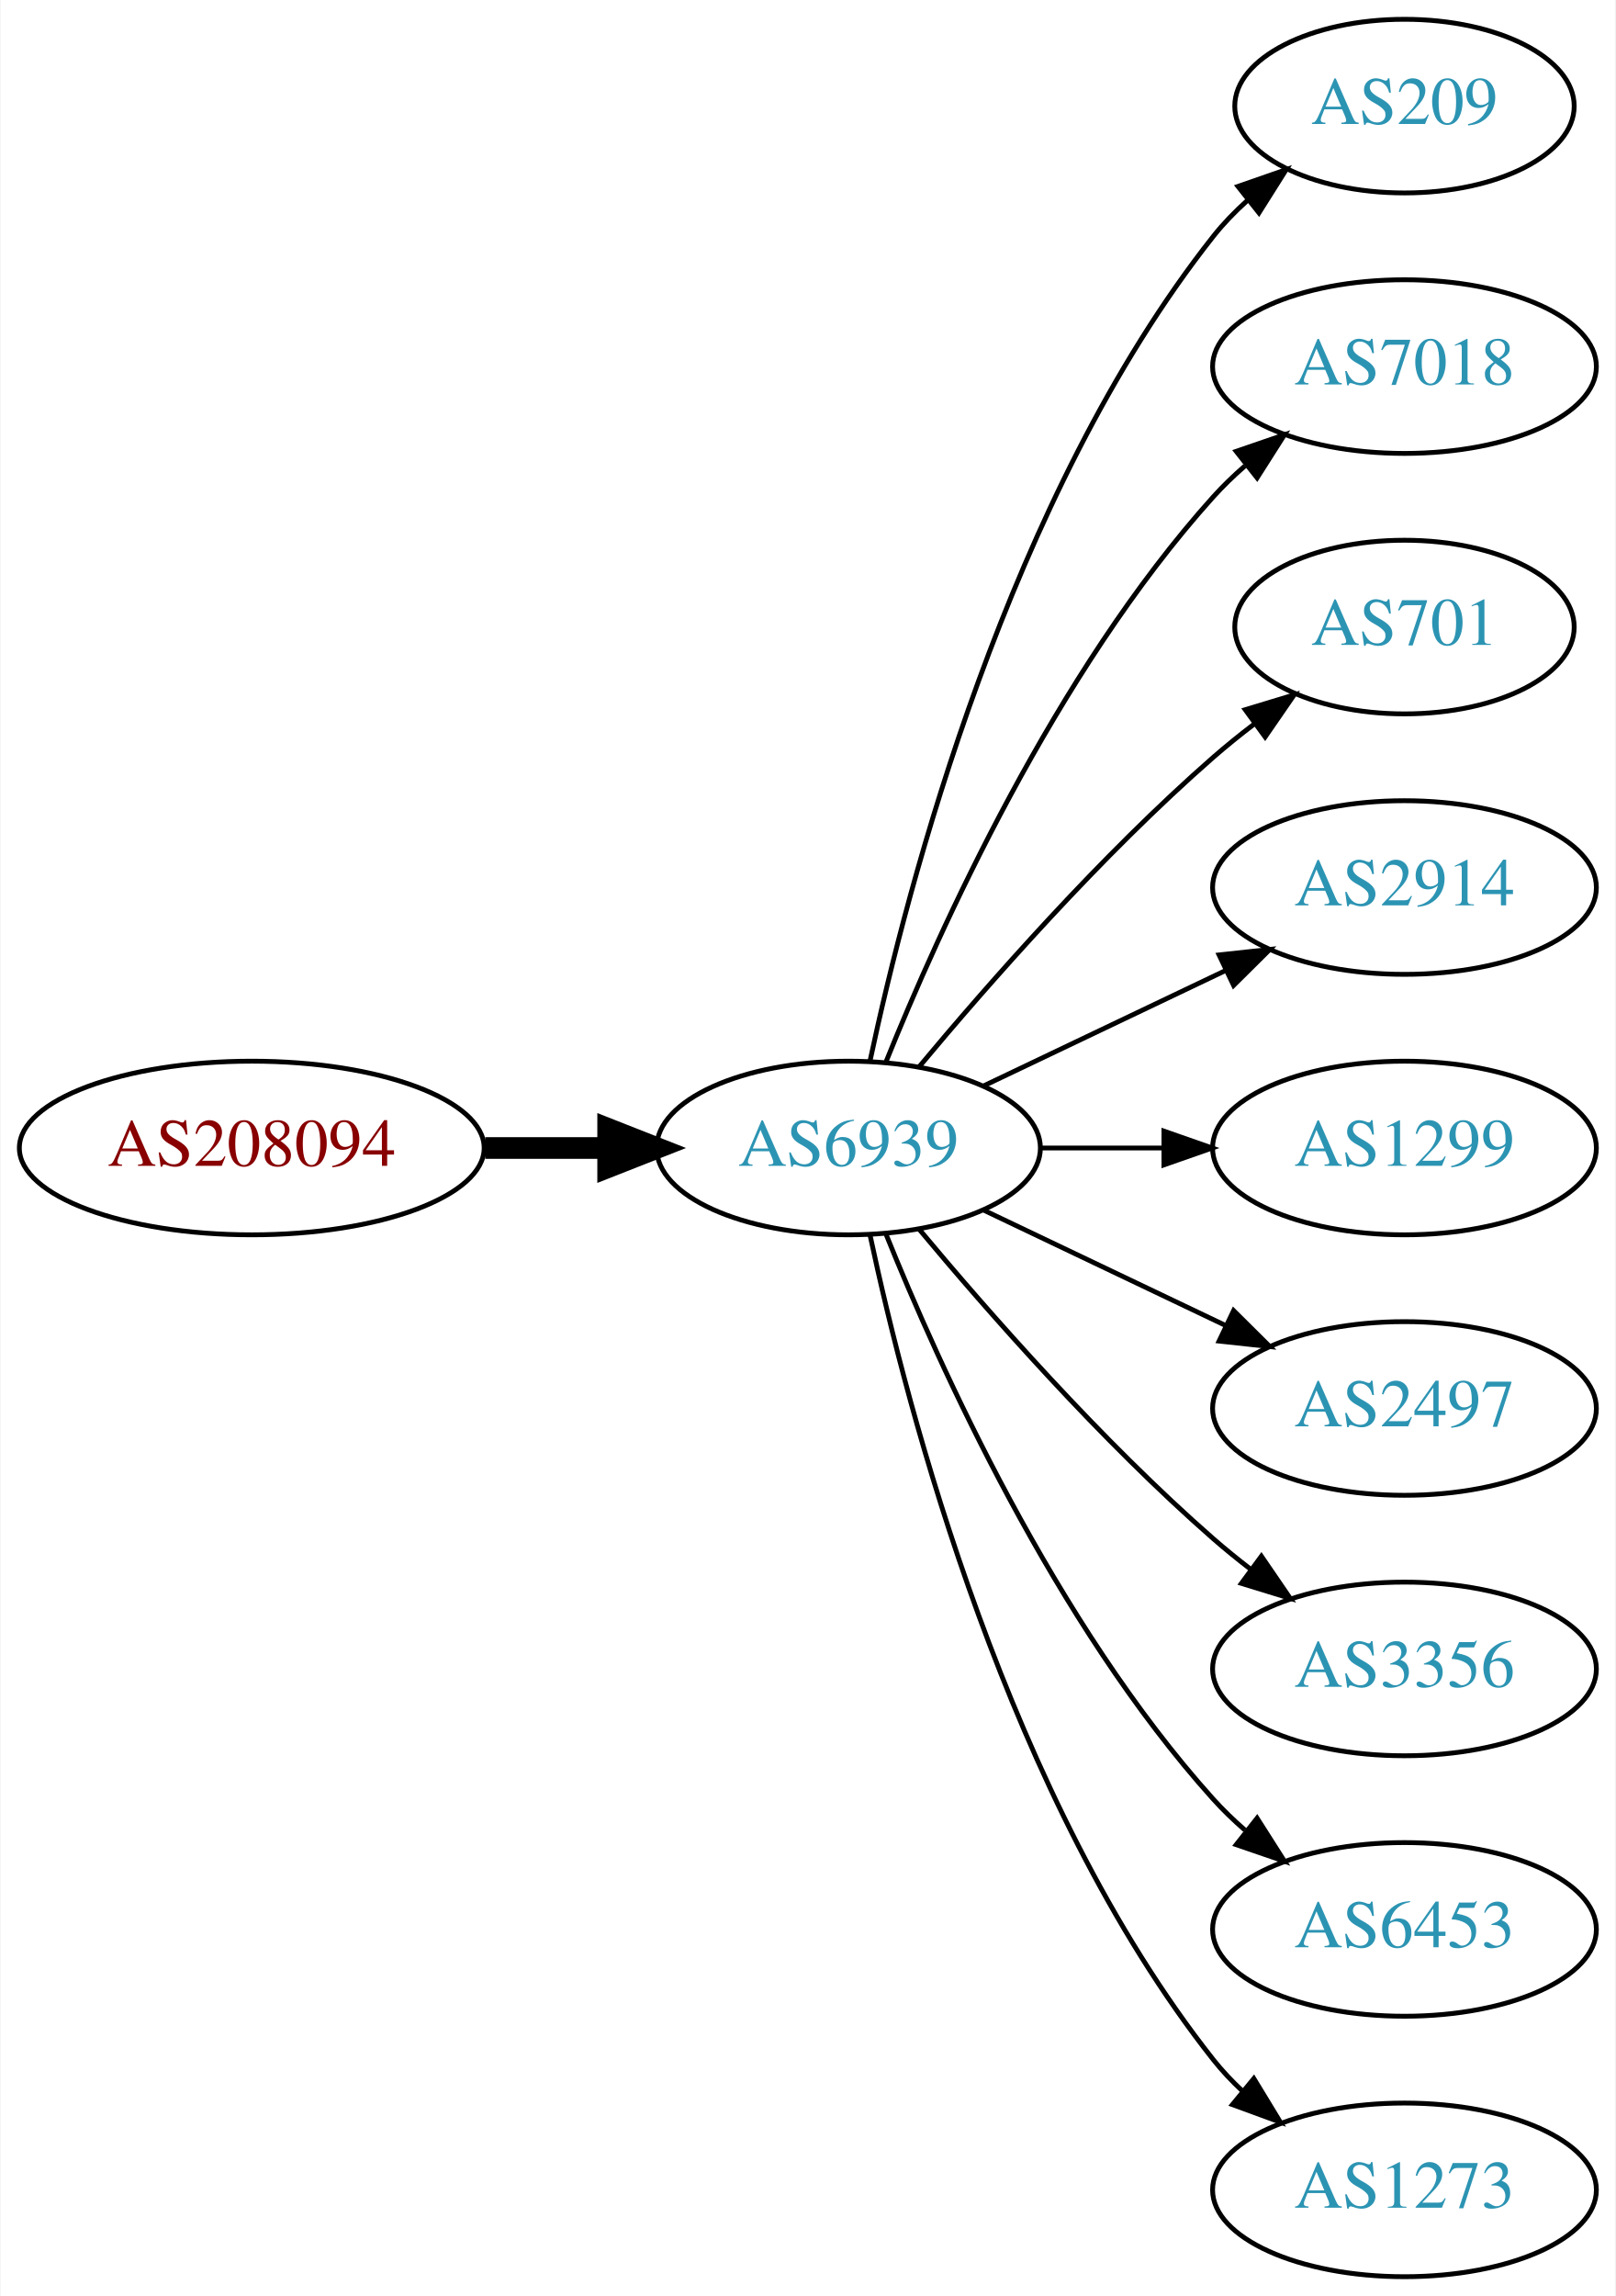
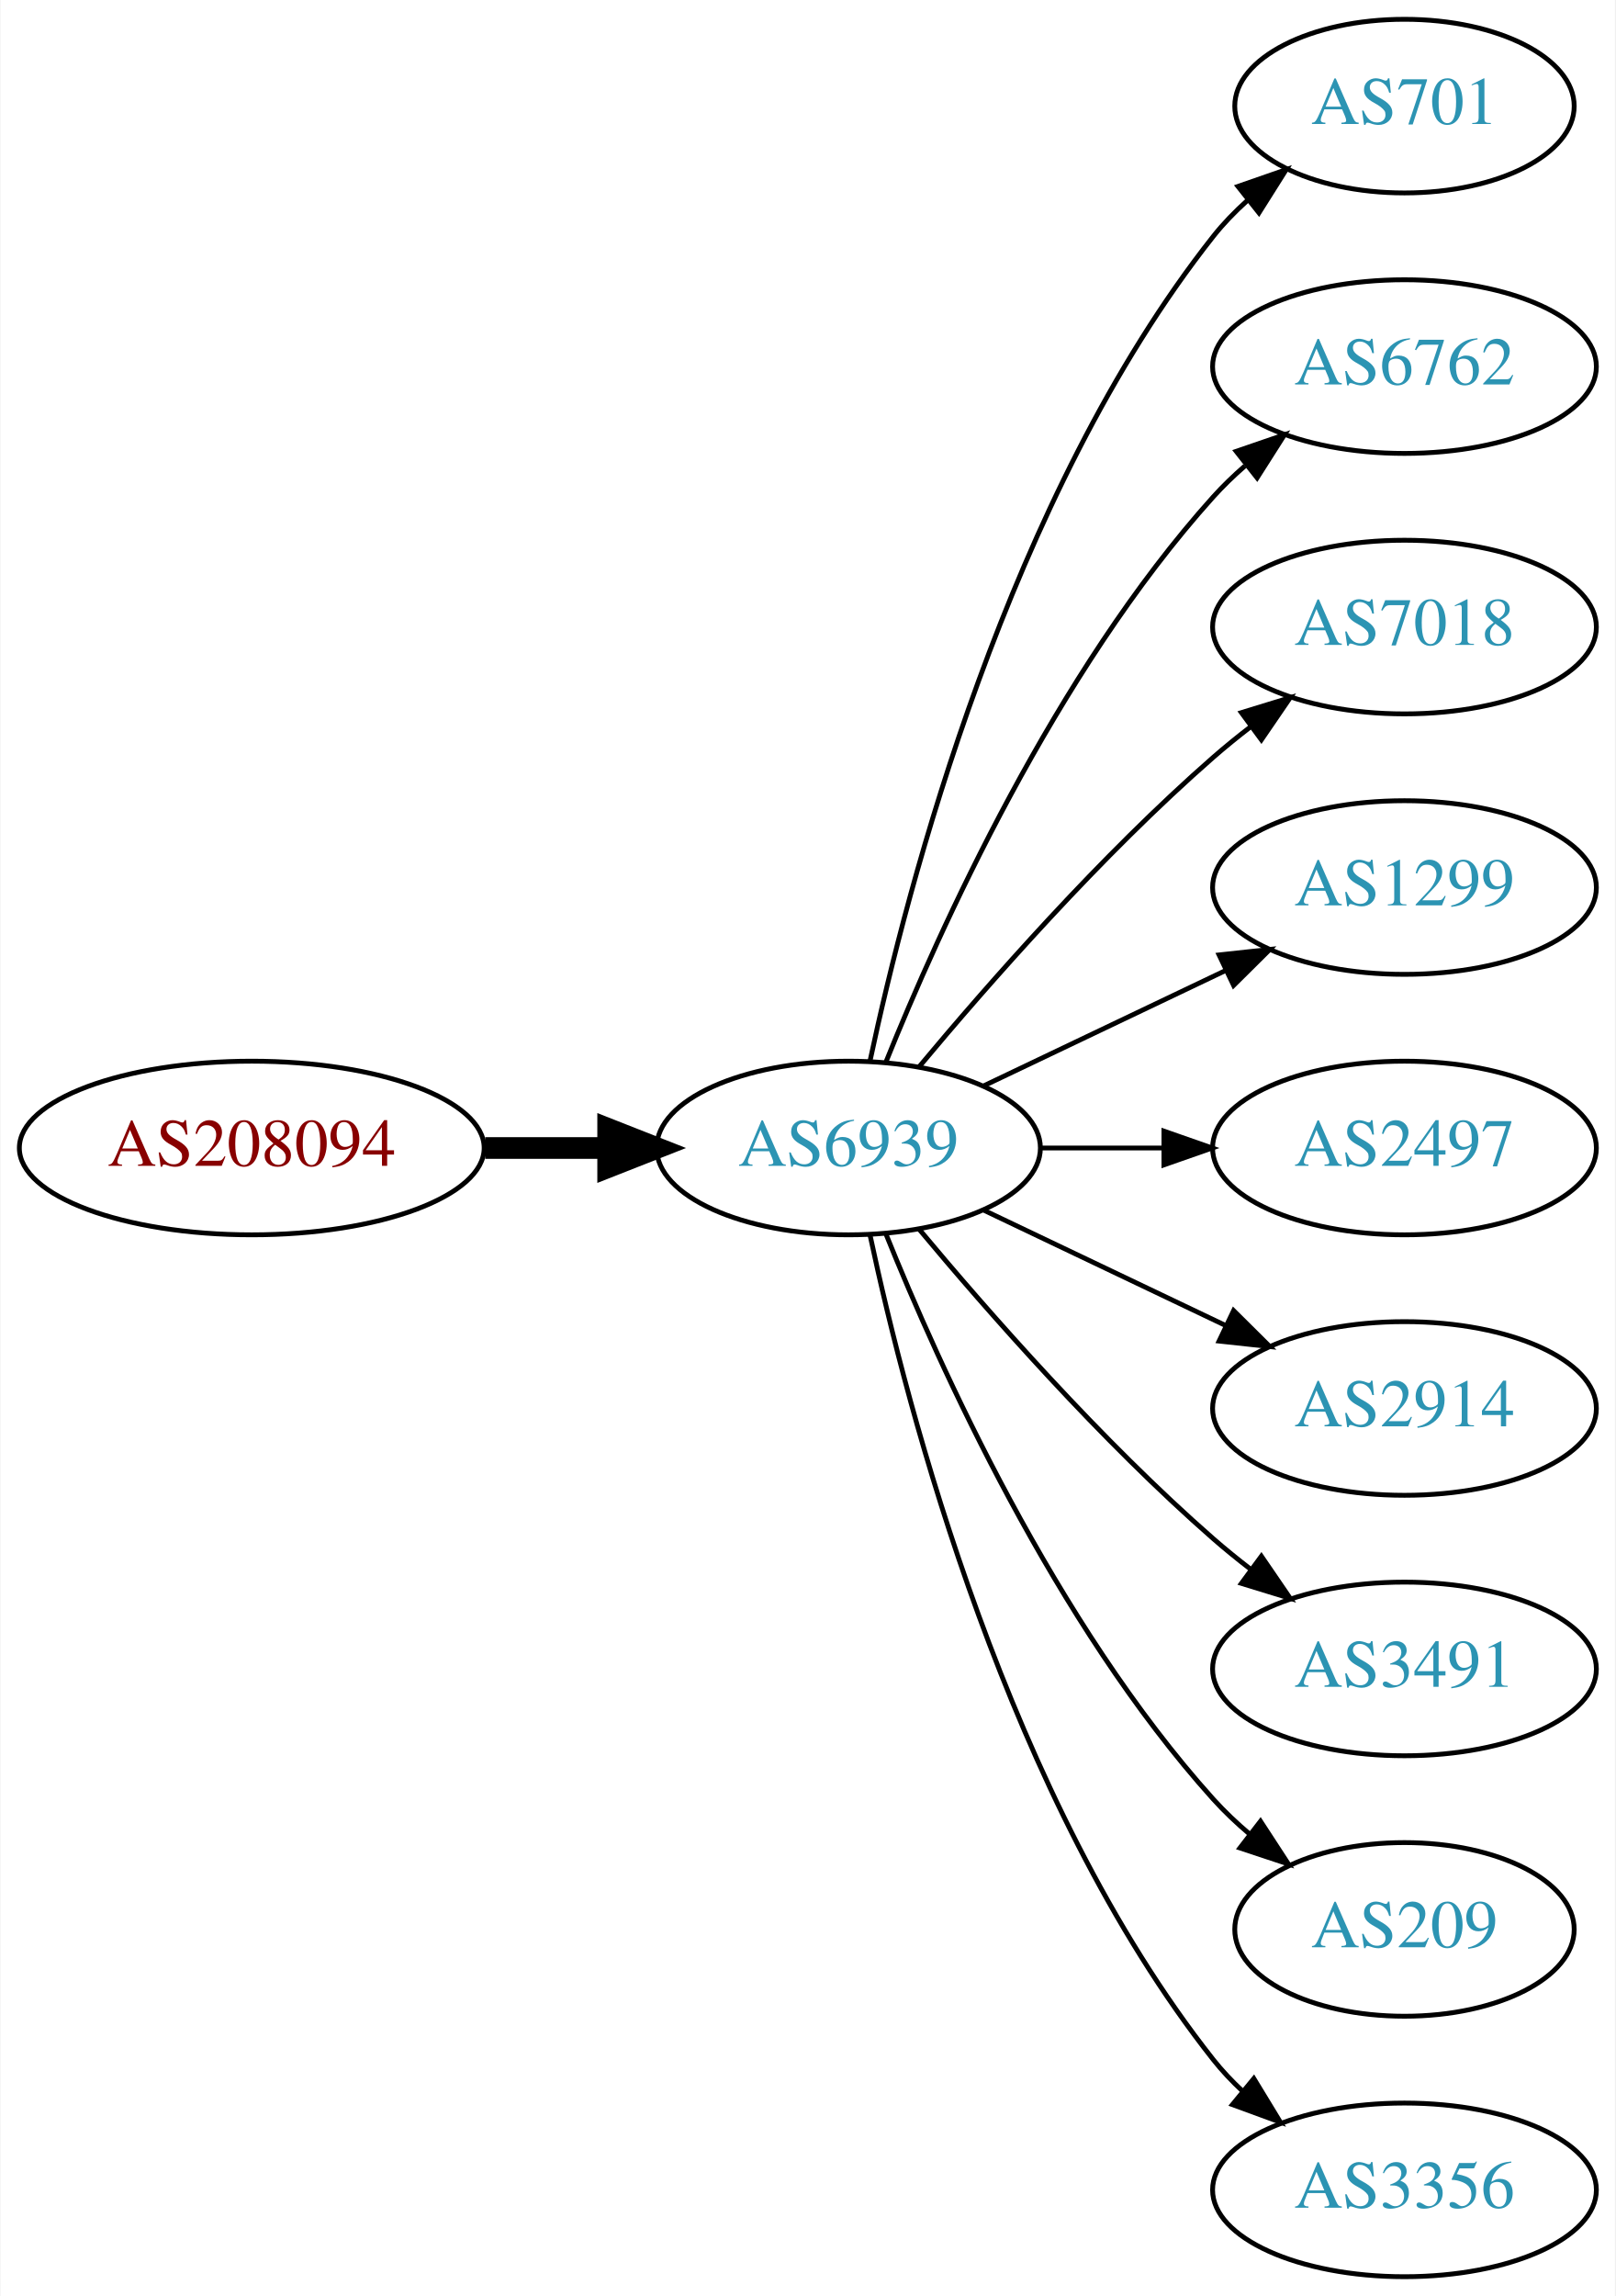
<svg xmlns="http://www.w3.org/2000/svg" xmlns:xlink="http://www.w3.org/1999/xlink" width="335pt" height="476pt" viewBox="0.00 0.00 334.78 476.00">
  <g id="graph0" class="graph" transform="scale(1 1) rotate(0) translate(4 472)">
    <polygon fill="white" stroke="none" points="-4,4 -4,-472 330.777,-472 330.777,4 -4,4" />
    <g id="node1" class="node">
      <g id="a_node1">
        <a xlink:href="/asn/208094" xlink:title="AS208094 ~ EDV-SCHERER [AT]">
          <ellipse fill="#ffffff" stroke="black" cx="48.096" cy="-234" rx="48.192" ry="18" />
          <text text-anchor="middle" x="48.096" y="-230.3" font-family="Times,serif" font-size="14.00" fill="#880000">AS208094</text>
        </a>
      </g>
    </g>
    <g id="node2" class="node">
      <g id="a_node2">
        <a xlink:href="/asn/6939" xlink:title="AS6939 ~ Hurricane Electric LLC [US]">
          <ellipse fill="#ffffff" stroke="black" cx="171.838" cy="-234" rx="39.794" ry="18" />
          <text text-anchor="middle" x="171.838" y="-230.3" font-family="Times,serif" font-size="14.00" fill="#2c94b3">AS6939</text>
        </a>
      </g>
    </g>
    <g id="edge1" class="edge">
      <path fill="none" stroke="black" stroke-width="4.5" d="M96.513,-234C104.867,-234 113.577,-234 121.969,-234" />
      <polygon fill="black" stroke="black" stroke-width="4.5" points="122.004,-237.938 132.004,-234 122.004,-230.063 122.004,-237.938" />
    </g>
    <g id="node3" class="node">
      <g id="a_node3">
-         <a xlink:href="/asn/209" xlink:title="AS209 ~ CenturyLink Communications, LLC [US]">
+         <a xlink:href="/asn/701" xlink:title="AS701 ~ UUNET [US]">
          <ellipse fill="#ffffff" stroke="black" cx="287.131" cy="-450" rx="35.194" ry="18" />
-           <text text-anchor="middle" x="287.131" y="-446.3" font-family="Times,serif" font-size="14.00" fill="#2c94b3">AS209</text>
+           <text text-anchor="middle" x="287.131" y="-446.3" font-family="Times,serif" font-size="14.00" fill="#2c94b3">AS701</text>
        </a>
      </g>
    </g>
    <g id="edge2" class="edge">
      <path fill="none" stroke="black" d="M176.328,-252.16C183.959,-288.03 204.951,-369.155 247.484,-423 249.565,-425.633 251.97,-428.116 254.542,-430.428" />
      <polygon fill="black" stroke="black" points="252.599,-433.354 262.605,-436.835 256.954,-427.873 252.599,-433.354" />
    </g>
    <g id="node4" class="node">
      <g id="a_node4">
-         <a xlink:href="/asn/7018" xlink:title="AS7018 ~ AT&amp;T Services, Inc. [US]">
+         <a xlink:href="/asn/6762" xlink:title="AS6762 ~ TELECOM ITALIA SPARKLE S.p.A. [IT]">
          <ellipse fill="#ffffff" stroke="black" cx="287.131" cy="-396" rx="39.794" ry="18" />
-           <text text-anchor="middle" x="287.131" y="-392.3" font-family="Times,serif" font-size="14.00" fill="#2c94b3">AS7018</text>
+           <text text-anchor="middle" x="287.131" y="-392.3" font-family="Times,serif" font-size="14.00" fill="#2c94b3">AS6762</text>
        </a>
      </g>
    </g>
    <g id="edge3" class="edge">
      <path fill="none" stroke="black" d="M179.586,-251.787C190.637,-279.243 214.69,-332.578 247.484,-369 249.487,-371.224 251.706,-373.363 254.038,-375.397" />
      <polygon fill="black" stroke="black" points="252.236,-378.433 262.257,-381.873 256.569,-372.935 252.236,-378.433" />
    </g>
    <g id="node5" class="node">
      <g id="a_node5">
-         <a xlink:href="/asn/701" xlink:title="AS701 ~ UUNET [US]">
-           <ellipse fill="#ffffff" stroke="black" cx="287.131" cy="-342" rx="35.194" ry="18" />
-           <text text-anchor="middle" x="287.131" y="-338.3" font-family="Times,serif" font-size="14.00" fill="#2c94b3">AS701</text>
+         <a xlink:href="/asn/7018" xlink:title="AS7018 ~ AT&amp;T Services, Inc. [US]">
+           <ellipse fill="#ffffff" stroke="black" cx="287.131" cy="-342" rx="39.794" ry="18" />
+           <text text-anchor="middle" x="287.131" y="-338.3" font-family="Times,serif" font-size="14.00" fill="#2c94b3">AS7018</text>
        </a>
      </g>
    </g>
    <g id="edge4" class="edge">
-       <path fill="none" stroke="black" d="M186.468,-250.817C200.751,-267.929 224.297,-294.745 247.484,-315 250.154,-317.332 253.027,-319.648 255.957,-321.886" />
-       <polygon fill="black" stroke="black" points="254.108,-324.87 264.249,-327.939 258.235,-319.216 254.108,-324.87" />
+       <path fill="none" stroke="black" d="M186.468,-250.817C200.751,-267.929 224.297,-294.745 247.484,-315 249.95,-317.154 252.589,-319.294 255.286,-321.372" />
+       <polygon fill="black" stroke="black" points="253.311,-324.264 263.44,-327.37 257.459,-318.625 253.311,-324.264" />
    </g>
    <g id="node6" class="node">
      <g id="a_node6">
-         <a xlink:href="/asn/2914" xlink:title="AS2914 ~ NTT America, Inc. [US]">
+         <a xlink:href="/asn/1299" xlink:title="AS1299 ~ Telia Carrier [EU]">
          <ellipse fill="#ffffff" stroke="black" cx="287.131" cy="-288" rx="39.794" ry="18" />
-           <text text-anchor="middle" x="287.131" y="-284.3" font-family="Times,serif" font-size="14.00" fill="#2c94b3">AS2914</text>
+           <text text-anchor="middle" x="287.131" y="-284.3" font-family="Times,serif" font-size="14.00" fill="#2c94b3">AS1299</text>
        </a>
      </g>
    </g>
    <g id="edge5" class="edge">
      <path fill="none" stroke="black" d="M199.974,-246.934C214.968,-254.081 233.789,-263.052 250.013,-270.785" />
      <polygon fill="black" stroke="black" points="248.683,-274.028 259.216,-275.171 251.695,-267.709 248.683,-274.028" />
    </g>
    <g id="node7" class="node">
      <g id="a_node7">
-         <a xlink:href="/asn/1299" xlink:title="AS1299 ~ Telia Carrier [EU]">
+         <a xlink:href="/asn/2497" xlink:title="AS2497 ~ Internet Initiative Japan Inc. [JP]">
          <ellipse fill="#ffffff" stroke="black" cx="287.131" cy="-234" rx="39.794" ry="18" />
-           <text text-anchor="middle" x="287.131" y="-230.3" font-family="Times,serif" font-size="14.00" fill="#2c94b3">AS1299</text>
+           <text text-anchor="middle" x="287.131" y="-230.3" font-family="Times,serif" font-size="14.00" fill="#2c94b3">AS2497</text>
        </a>
      </g>
    </g>
    <g id="edge6" class="edge">
      <path fill="none" stroke="black" d="M211.51,-234C219.713,-234 228.477,-234 237.009,-234" />
      <polygon fill="black" stroke="black" points="237.248,-237.5 247.248,-234 237.248,-230.5 237.248,-237.5" />
    </g>
    <g id="node8" class="node">
      <g id="a_node8">
-         <a xlink:href="/asn/2497" xlink:title="AS2497 ~ Internet Initiative Japan Inc. [JP]">
+         <a xlink:href="/asn/2914" xlink:title="AS2914 ~ NTT America, Inc. [US]">
          <ellipse fill="#ffffff" stroke="black" cx="287.131" cy="-180" rx="39.794" ry="18" />
-           <text text-anchor="middle" x="287.131" y="-176.3" font-family="Times,serif" font-size="14.00" fill="#2c94b3">AS2497</text>
+           <text text-anchor="middle" x="287.131" y="-176.3" font-family="Times,serif" font-size="14.00" fill="#2c94b3">AS2914</text>
        </a>
      </g>
    </g>
    <g id="edge7" class="edge">
      <path fill="none" stroke="black" d="M199.974,-221.066C214.968,-213.919 233.789,-204.948 250.013,-197.215" />
      <polygon fill="black" stroke="black" points="251.695,-200.291 259.216,-192.829 248.683,-193.972 251.695,-200.291" />
    </g>
    <g id="node9" class="node">
      <g id="a_node9">
-         <a xlink:href="/asn/3356" xlink:title="AS3356 ~ Level 3 Parent, LLC [US]">
+         <a xlink:href="/asn/3491" xlink:title="AS3491 ~ PCCW Global, Inc. [US]">
          <ellipse fill="#ffffff" stroke="black" cx="287.131" cy="-126" rx="39.794" ry="18" />
-           <text text-anchor="middle" x="287.131" y="-122.3" font-family="Times,serif" font-size="14.00" fill="#2c94b3">AS3356</text>
+           <text text-anchor="middle" x="287.131" y="-122.3" font-family="Times,serif" font-size="14.00" fill="#2c94b3">AS3491</text>
        </a>
      </g>
    </g>
    <g id="edge8" class="edge">
      <path fill="none" stroke="black" d="M186.468,-217.183C200.751,-200.071 224.297,-173.255 247.484,-153 249.95,-150.846 252.589,-148.706 255.286,-146.628" />
      <polygon fill="black" stroke="black" points="257.459,-149.375 263.44,-140.63 253.311,-143.736 257.459,-149.375" />
    </g>
    <g id="node10" class="node">
      <g id="a_node10">
-         <a xlink:href="/asn/6453" xlink:title="AS6453 ~ TATA COMMUNICATIONS (AMERICA) INC [US]">
-           <ellipse fill="#ffffff" stroke="black" cx="287.131" cy="-72" rx="39.794" ry="18" />
-           <text text-anchor="middle" x="287.131" y="-68.3" font-family="Times,serif" font-size="14.00" fill="#2c94b3">AS6453</text>
+         <a xlink:href="/asn/209" xlink:title="AS209 ~ CenturyLink Communications, LLC [US]">
+           <ellipse fill="#ffffff" stroke="black" cx="287.131" cy="-72" rx="35.194" ry="18" />
+           <text text-anchor="middle" x="287.131" y="-68.3" font-family="Times,serif" font-size="14.00" fill="#2c94b3">AS209</text>
        </a>
      </g>
    </g>
    <g id="edge9" class="edge">
-       <path fill="none" stroke="black" d="M179.586,-216.213C190.637,-188.757 214.69,-135.422 247.484,-99 249.487,-96.776 251.706,-94.637 254.038,-92.603" />
-       <polygon fill="black" stroke="black" points="256.569,-95.065 262.257,-86.127 252.236,-89.567 256.569,-95.065" />
+       <path fill="none" stroke="black" d="M179.586,-216.213C190.637,-188.757 214.69,-135.422 247.484,-99 249.8,-96.428 252.405,-93.969 255.14,-91.657" />
+       <polygon fill="black" stroke="black" points="257.279,-94.428 263.064,-85.552 253.006,-88.883 257.279,-94.428" />
    </g>
    <g id="node11" class="node">
      <g id="a_node11">
-         <a xlink:href="/asn/1273" xlink:title="AS1273 ~ Vodafone Group PLC [EU]">
+         <a xlink:href="/asn/3356" xlink:title="AS3356 ~ Level 3 Parent, LLC [US]">
          <ellipse fill="#ffffff" stroke="black" cx="287.131" cy="-18" rx="39.794" ry="18" />
-           <text text-anchor="middle" x="287.131" y="-14.3" font-family="Times,serif" font-size="14.00" fill="#2c94b3">AS1273</text>
+           <text text-anchor="middle" x="287.131" y="-14.3" font-family="Times,serif" font-size="14.00" fill="#2c94b3">AS3356</text>
        </a>
      </g>
    </g>
    <g id="edge10" class="edge">
      <path fill="none" stroke="black" d="M176.328,-215.84C183.959,-179.97 204.951,-98.845 247.484,-45 249.292,-42.712 251.345,-40.538 253.539,-38.49" />
      <polygon fill="black" stroke="black" points="255.893,-41.086 261.399,-32.034 251.45,-35.677 255.893,-41.086" />
    </g>
  </g>
</svg>
